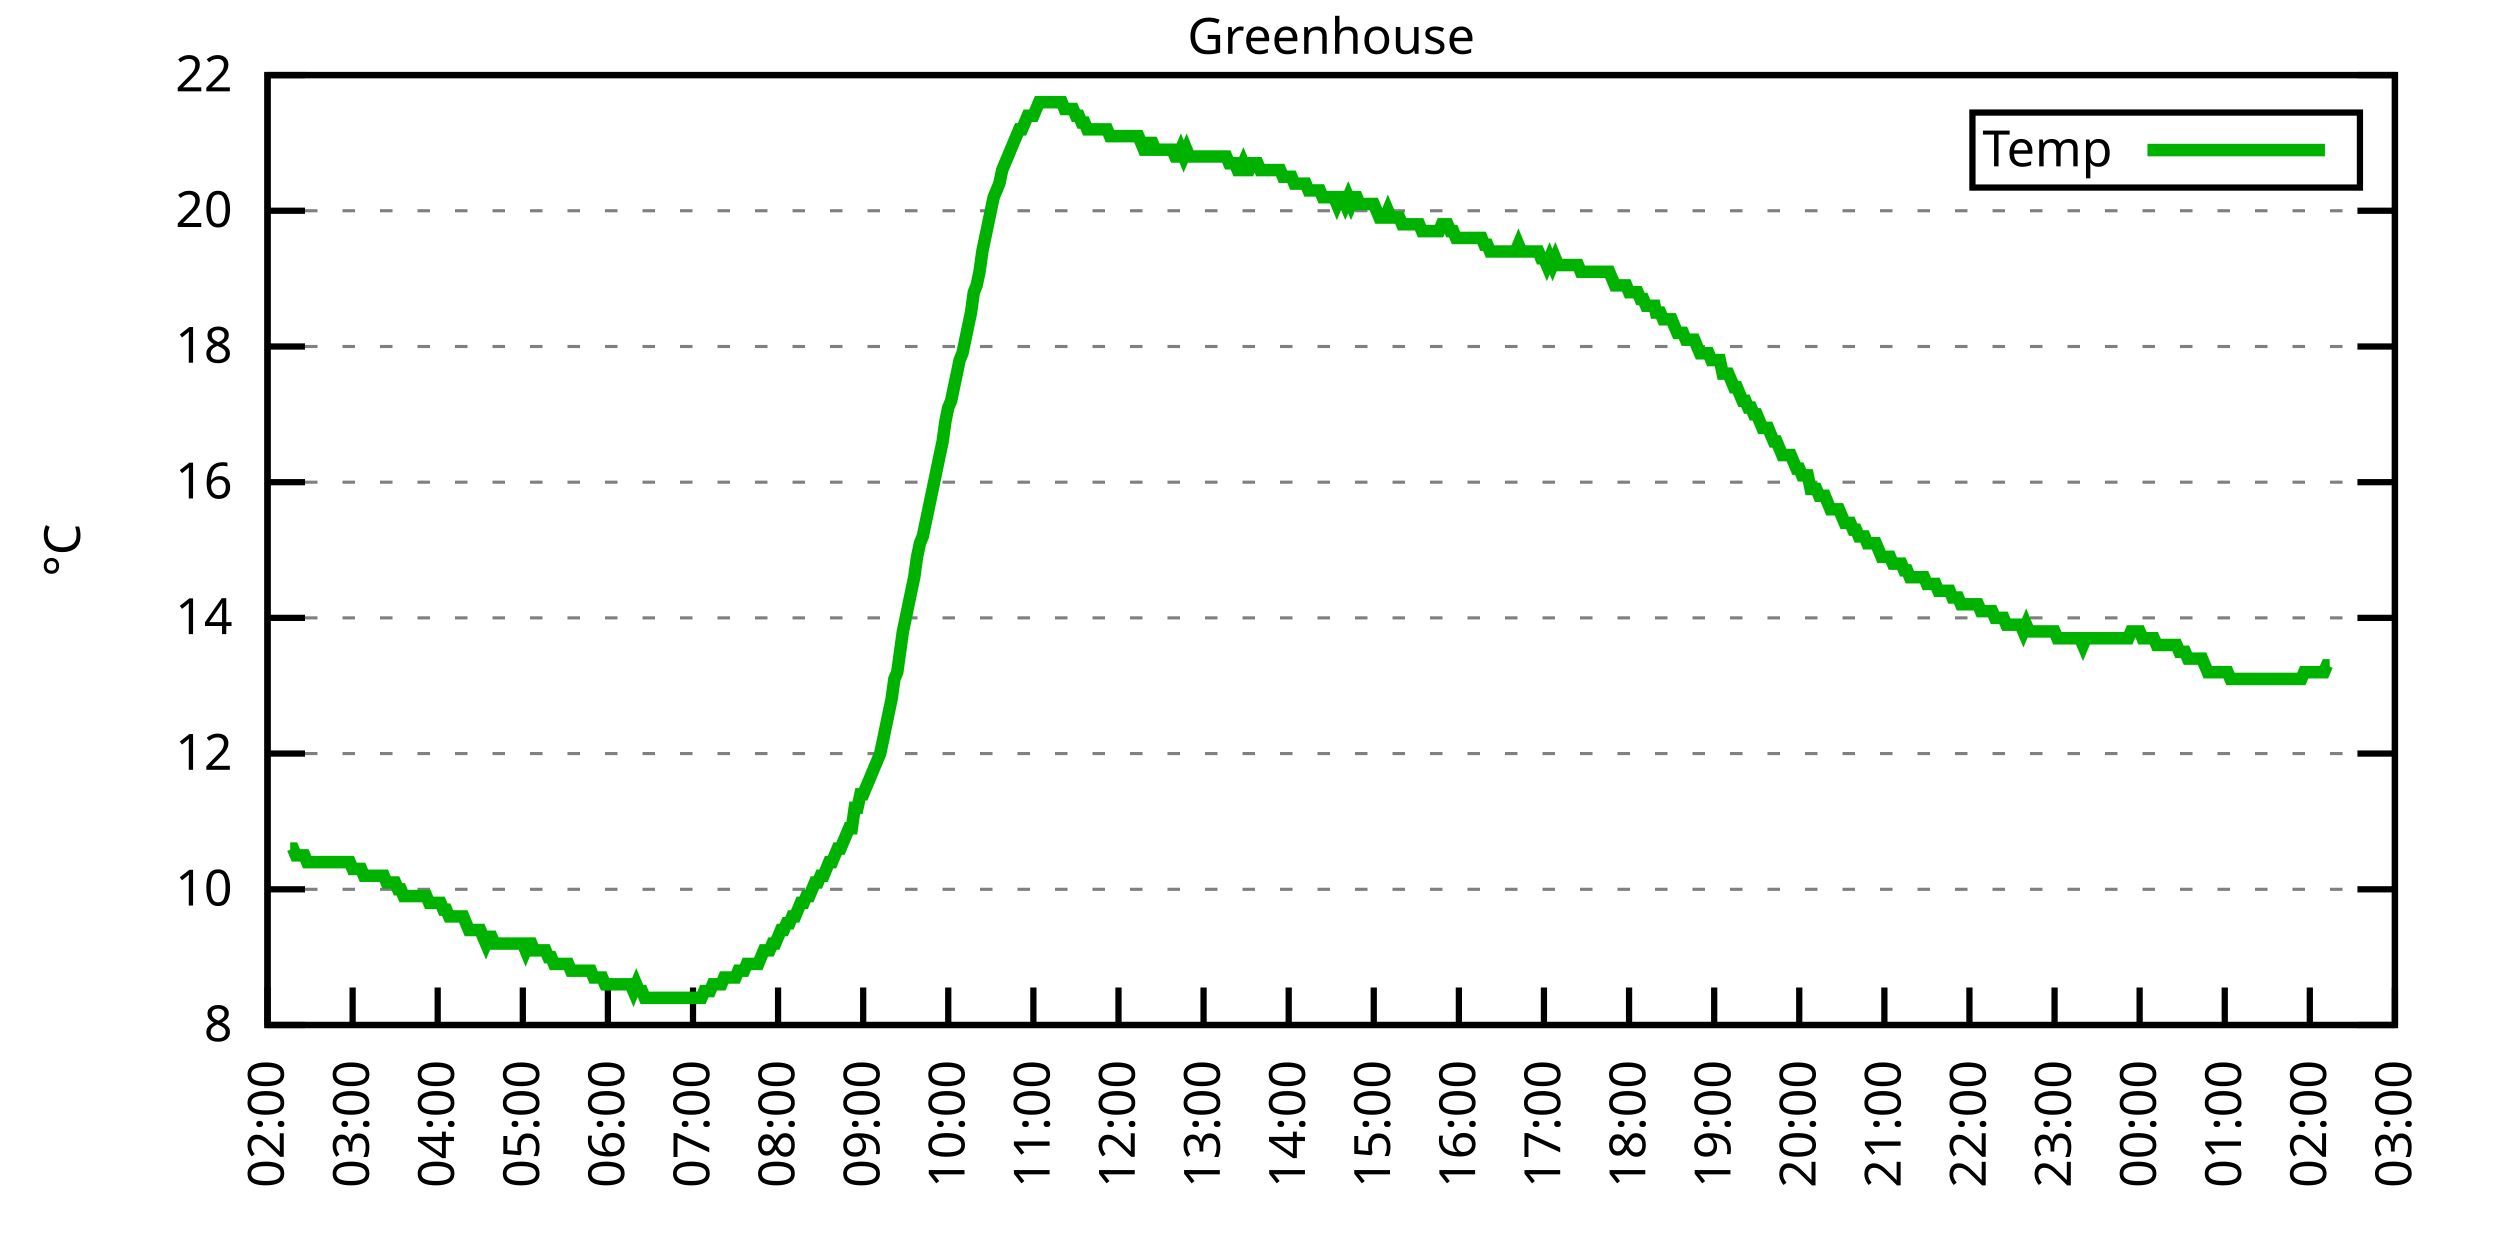
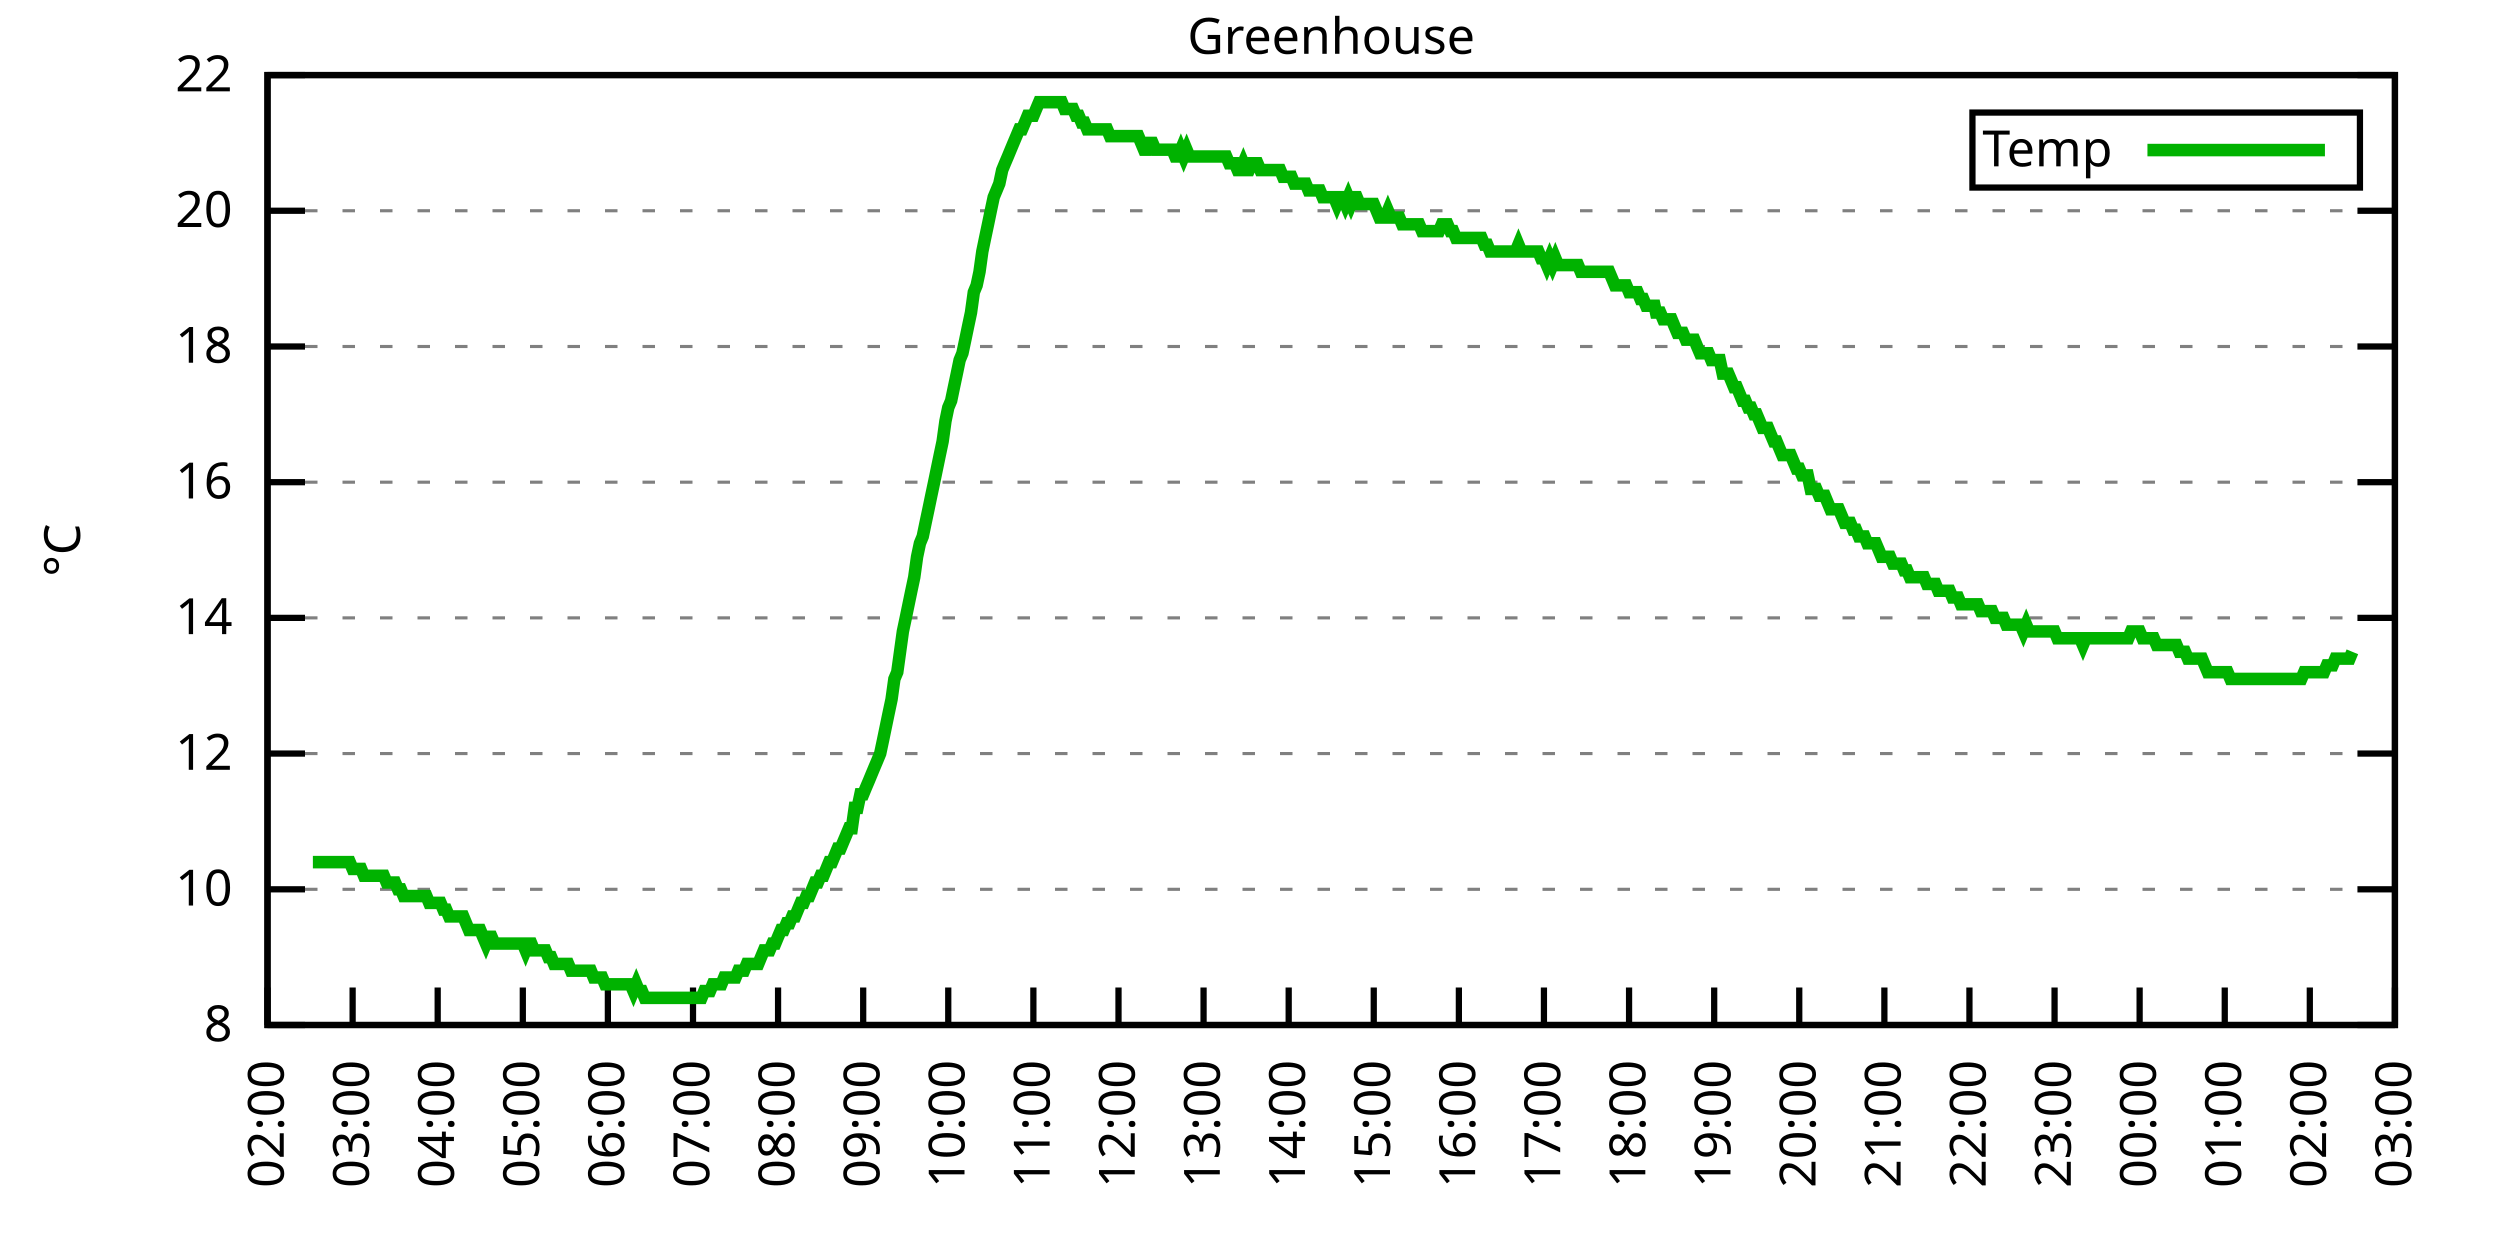
<svg xmlns="http://www.w3.org/2000/svg" xmlns:xlink="http://www.w3.org/1999/xlink" width="400" height="200" viewBox="0 0 400 200">
  <g id="gnuplot_canvas">
    <rect x="0" y="0" width="400" height="200" fill="none" />
    <defs>
      <circle id="gpDot" r="0.5" stroke-width="0.5" stroke="currentColor" />
      <path id="gpPt0" stroke-width="0.333" stroke="currentColor" d="M-1,0 h2 M0,-1 v2" />
      <path id="gpPt1" stroke-width="0.333" stroke="currentColor" d="M-1,-1 L1,1 M1,-1 L-1,1" />
      <path id="gpPt2" stroke-width="0.333" stroke="currentColor" d="M-1,0 L1,0 M0,-1 L0,1 M-1,-1 L1,1 M-1,1 L1,-1" />
      <rect id="gpPt3" stroke-width="0.333" stroke="currentColor" x="-1" y="-1" width="2" height="2" />
      <rect id="gpPt4" stroke-width="0.333" stroke="currentColor" fill="currentColor" x="-1" y="-1" width="2" height="2" />
      <circle id="gpPt5" stroke-width="0.333" stroke="currentColor" cx="0" cy="0" r="1" />
      <use xlink:href="#gpPt5" id="gpPt6" fill="currentColor" stroke="none" />
      <path id="gpPt7" stroke-width="0.333" stroke="currentColor" d="M0,-1.33 L-1.33,0.67 L1.33,0.67 z" />
      <use xlink:href="#gpPt7" id="gpPt8" fill="currentColor" stroke="none" />
      <use xlink:href="#gpPt7" id="gpPt9" stroke="currentColor" transform="rotate(180)" />
      <use xlink:href="#gpPt9" id="gpPt10" fill="currentColor" stroke="none" />
      <use xlink:href="#gpPt3" id="gpPt11" stroke="currentColor" transform="rotate(45)" />
      <use xlink:href="#gpPt11" id="gpPt12" fill="currentColor" stroke="none" />
      <path id="gpPt13" stroke-width="0.333" stroke="currentColor" d="M0,1.330 L1.265,0.411 L0.782,-1.067 L-0.782,-1.076 L-1.265,0.411 z" />
      <use xlink:href="#gpPt13" id="gpPt14" fill="currentColor" stroke="none" />
      <filter id="textbox" filterUnits="objectBoundingBox" x="0" y="0" height="1" width="1">
        <feFlood flood-color="white" flood-opacity="1" result="bgnd" />
        <feComposite in="SourceGraphic" in2="bgnd" operator="atop" />
      </filter>
      <filter id="greybox" filterUnits="objectBoundingBox" x="0" y="0" height="1" width="1">
        <feFlood flood-color="lightgrey" flood-opacity="1" result="grey" />
        <feComposite in="SourceGraphic" in2="grey" operator="atop" />
      </filter>
    </defs>
    <g fill="none" color="white" stroke="currentColor" stroke-width="1.00" stroke-linecap="butt" stroke-linejoin="miter">
</g>
    <g fill="none" color="black" stroke="currentColor" stroke-width="1.00" stroke-linecap="butt" stroke-linejoin="miter">
      <g stroke="none" shape-rendering="crispEdges">
        <polygon fill="rgb(255, 255, 255)" points="42.80,164.00 383.18,164.00 383.18,12.02 42.80,12.02 " />
      </g>
    </g>
    <g fill="none" color="black" stroke="currentColor" stroke-width="1.00" stroke-linecap="butt" stroke-linejoin="miter">
</g>
    <g fill="none" color="black" stroke="black" stroke-width="0.50" stroke-linecap="butt" stroke-linejoin="miter">
</g>
    <g fill="none" color="gray" stroke="currentColor" stroke-width="0.50" stroke-linecap="butt" stroke-linejoin="miter">
      <path stroke="gray" stroke-dasharray="2,4" class="gridline" d="M42.80,164.00 L383.19,164.00  " />
    </g>
    <g fill="none" color="gray" stroke="gray" stroke-width="1.00" stroke-linecap="butt" stroke-linejoin="miter">
</g>
    <g fill="none" color="black" stroke="currentColor" stroke-width="1.00" stroke-linecap="butt" stroke-linejoin="miter">
      <path stroke="black" d="M42.80,164.00 L48.80,164.00 M383.19,164.00 L377.19,164.00  " />
      <g transform="translate(37.20,166.60)" stroke="none" fill="black" font-family="Sans" font-size="8.00" text-anchor="end">
        <text>
          <tspan font-family="Sans"> 8</tspan>
        </text>
      </g>
    </g>
    <g fill="none" color="black" stroke="currentColor" stroke-width="1.00" stroke-linecap="butt" stroke-linejoin="miter">
</g>
    <g fill="none" color="black" stroke="black" stroke-width="0.50" stroke-linecap="butt" stroke-linejoin="miter">
</g>
    <g fill="none" color="gray" stroke="currentColor" stroke-width="0.50" stroke-linecap="butt" stroke-linejoin="miter">
      <path stroke="gray" stroke-dasharray="2,4" class="gridline" d="M42.80,142.29 L383.19,142.29  " />
    </g>
    <g fill="none" color="gray" stroke="gray" stroke-width="1.00" stroke-linecap="butt" stroke-linejoin="miter">
</g>
    <g fill="none" color="black" stroke="currentColor" stroke-width="1.00" stroke-linecap="butt" stroke-linejoin="miter">
      <path stroke="black" d="M42.80,142.29 L48.80,142.29 M383.19,142.29 L377.19,142.29  " />
      <g transform="translate(37.20,144.89)" stroke="none" fill="black" font-family="Sans" font-size="8.00" text-anchor="end">
        <text>
          <tspan font-family="Sans"> 10</tspan>
        </text>
      </g>
    </g>
    <g fill="none" color="black" stroke="currentColor" stroke-width="1.00" stroke-linecap="butt" stroke-linejoin="miter">
</g>
    <g fill="none" color="black" stroke="black" stroke-width="0.50" stroke-linecap="butt" stroke-linejoin="miter">
</g>
    <g fill="none" color="gray" stroke="currentColor" stroke-width="0.50" stroke-linecap="butt" stroke-linejoin="miter">
      <path stroke="gray" stroke-dasharray="2,4" class="gridline" d="M42.80,120.57 L383.19,120.57  " />
    </g>
    <g fill="none" color="gray" stroke="gray" stroke-width="1.00" stroke-linecap="butt" stroke-linejoin="miter">
</g>
    <g fill="none" color="black" stroke="currentColor" stroke-width="1.00" stroke-linecap="butt" stroke-linejoin="miter">
      <path stroke="black" d="M42.80,120.57 L48.80,120.57 M383.19,120.57 L377.19,120.57  " />
      <g transform="translate(37.20,123.17)" stroke="none" fill="black" font-family="Sans" font-size="8.00" text-anchor="end">
        <text>
          <tspan font-family="Sans"> 12</tspan>
        </text>
      </g>
    </g>
    <g fill="none" color="black" stroke="currentColor" stroke-width="1.00" stroke-linecap="butt" stroke-linejoin="miter">
</g>
    <g fill="none" color="black" stroke="black" stroke-width="0.50" stroke-linecap="butt" stroke-linejoin="miter">
</g>
    <g fill="none" color="gray" stroke="currentColor" stroke-width="0.50" stroke-linecap="butt" stroke-linejoin="miter">
      <path stroke="gray" stroke-dasharray="2,4" class="gridline" d="M42.80,98.86 L383.19,98.86  " />
    </g>
    <g fill="none" color="gray" stroke="gray" stroke-width="1.00" stroke-linecap="butt" stroke-linejoin="miter">
</g>
    <g fill="none" color="black" stroke="currentColor" stroke-width="1.00" stroke-linecap="butt" stroke-linejoin="miter">
      <path stroke="black" d="M42.80,98.86 L48.80,98.86 M383.19,98.86 L377.19,98.86  " />
      <g transform="translate(37.20,101.46)" stroke="none" fill="black" font-family="Sans" font-size="8.00" text-anchor="end">
        <text>
          <tspan font-family="Sans"> 14</tspan>
        </text>
      </g>
    </g>
    <g fill="none" color="black" stroke="currentColor" stroke-width="1.00" stroke-linecap="butt" stroke-linejoin="miter">
</g>
    <g fill="none" color="black" stroke="black" stroke-width="0.50" stroke-linecap="butt" stroke-linejoin="miter">
</g>
    <g fill="none" color="gray" stroke="currentColor" stroke-width="0.50" stroke-linecap="butt" stroke-linejoin="miter">
      <path stroke="gray" stroke-dasharray="2,4" class="gridline" d="M42.80,77.15 L383.19,77.15  " />
    </g>
    <g fill="none" color="gray" stroke="gray" stroke-width="1.00" stroke-linecap="butt" stroke-linejoin="miter">
</g>
    <g fill="none" color="black" stroke="currentColor" stroke-width="1.00" stroke-linecap="butt" stroke-linejoin="miter">
      <path stroke="black" d="M42.80,77.15 L48.80,77.15 M383.19,77.15 L377.19,77.15  " />
      <g transform="translate(37.20,79.75)" stroke="none" fill="black" font-family="Sans" font-size="8.00" text-anchor="end">
        <text>
          <tspan font-family="Sans"> 16</tspan>
        </text>
      </g>
    </g>
    <g fill="none" color="black" stroke="currentColor" stroke-width="1.00" stroke-linecap="butt" stroke-linejoin="miter">
</g>
    <g fill="none" color="black" stroke="black" stroke-width="0.50" stroke-linecap="butt" stroke-linejoin="miter">
</g>
    <g fill="none" color="gray" stroke="currentColor" stroke-width="0.50" stroke-linecap="butt" stroke-linejoin="miter">
      <path stroke="gray" stroke-dasharray="2,4" class="gridline" d="M42.80,55.44 L383.19,55.44  " />
    </g>
    <g fill="none" color="gray" stroke="gray" stroke-width="1.00" stroke-linecap="butt" stroke-linejoin="miter">
</g>
    <g fill="none" color="black" stroke="currentColor" stroke-width="1.00" stroke-linecap="butt" stroke-linejoin="miter">
      <path stroke="black" d="M42.80,55.44 L48.80,55.44 M383.19,55.44 L377.19,55.44  " />
      <g transform="translate(37.20,58.04)" stroke="none" fill="black" font-family="Sans" font-size="8.00" text-anchor="end">
        <text>
          <tspan font-family="Sans"> 18</tspan>
        </text>
      </g>
    </g>
    <g fill="none" color="black" stroke="currentColor" stroke-width="1.00" stroke-linecap="butt" stroke-linejoin="miter">
</g>
    <g fill="none" color="black" stroke="black" stroke-width="0.50" stroke-linecap="butt" stroke-linejoin="miter">
</g>
    <g fill="none" color="gray" stroke="currentColor" stroke-width="0.50" stroke-linecap="butt" stroke-linejoin="miter">
      <path stroke="gray" stroke-dasharray="2,4" class="gridline" d="M42.80,33.72 L383.19,33.72  " />
    </g>
    <g fill="none" color="gray" stroke="gray" stroke-width="1.00" stroke-linecap="butt" stroke-linejoin="miter">
</g>
    <g fill="none" color="black" stroke="currentColor" stroke-width="1.00" stroke-linecap="butt" stroke-linejoin="miter">
      <path stroke="black" d="M42.80,33.72 L48.80,33.72 M383.19,33.72 L377.19,33.72  " />
      <g transform="translate(37.20,36.32)" stroke="none" fill="black" font-family="Sans" font-size="8.00" text-anchor="end">
        <text>
          <tspan font-family="Sans"> 20</tspan>
        </text>
      </g>
    </g>
    <g fill="none" color="black" stroke="currentColor" stroke-width="1.00" stroke-linecap="butt" stroke-linejoin="miter">
</g>
    <g fill="none" color="black" stroke="black" stroke-width="0.50" stroke-linecap="butt" stroke-linejoin="miter">
</g>
    <g fill="none" color="gray" stroke="currentColor" stroke-width="0.50" stroke-linecap="butt" stroke-linejoin="miter">
      <path stroke="gray" stroke-dasharray="2,4" class="gridline" d="M42.80,12.01 L383.19,12.01  " />
    </g>
    <g fill="none" color="gray" stroke="gray" stroke-width="1.00" stroke-linecap="butt" stroke-linejoin="miter">
</g>
    <g fill="none" color="black" stroke="currentColor" stroke-width="1.00" stroke-linecap="butt" stroke-linejoin="miter">
      <path stroke="black" d="M42.80,12.01 L48.80,12.01 M383.19,12.01 L377.19,12.01  " />
      <g transform="translate(37.20,14.61)" stroke="none" fill="black" font-family="Sans" font-size="8.00" text-anchor="end">
        <text>
          <tspan font-family="Sans"> 22</tspan>
        </text>
      </g>
    </g>
    <g fill="none" color="black" stroke="currentColor" stroke-width="1.00" stroke-linecap="butt" stroke-linejoin="miter">
      <path stroke="black" d="M42.80,164.00 L42.80,158.00  " />
      <g transform="translate(45.40,169.60) rotate(270.00)" stroke="none" fill="black" font-family="Sans" font-size="8.00" text-anchor="end">
        <text>
          <tspan font-family="Sans">02:00</tspan>
        </text>
      </g>
    </g>
    <g fill="none" color="black" stroke="currentColor" stroke-width="1.00" stroke-linecap="butt" stroke-linejoin="miter">
      <path stroke="black" d="M56.42,164.00 L56.42,158.00  " />
      <g transform="translate(59.02,169.60) rotate(270.00)" stroke="none" fill="black" font-family="Sans" font-size="8.00" text-anchor="end">
        <text>
          <tspan font-family="Sans">03:00</tspan>
        </text>
      </g>
    </g>
    <g fill="none" color="black" stroke="currentColor" stroke-width="1.00" stroke-linecap="butt" stroke-linejoin="miter">
      <path stroke="black" d="M70.03,164.00 L70.03,158.00  " />
      <g transform="translate(72.63,169.60) rotate(270.00)" stroke="none" fill="black" font-family="Sans" font-size="8.00" text-anchor="end">
        <text>
          <tspan font-family="Sans">04:00</tspan>
        </text>
      </g>
    </g>
    <g fill="none" color="black" stroke="currentColor" stroke-width="1.00" stroke-linecap="butt" stroke-linejoin="miter">
      <path stroke="black" d="M83.65,164.00 L83.65,158.00  " />
      <g transform="translate(86.25,169.60) rotate(270.00)" stroke="none" fill="black" font-family="Sans" font-size="8.00" text-anchor="end">
        <text>
          <tspan font-family="Sans">05:00</tspan>
        </text>
      </g>
    </g>
    <g fill="none" color="black" stroke="currentColor" stroke-width="1.00" stroke-linecap="butt" stroke-linejoin="miter">
      <path stroke="black" d="M97.26,164.00 L97.26,158.00  " />
      <g transform="translate(99.86,169.60) rotate(270.00)" stroke="none" fill="black" font-family="Sans" font-size="8.00" text-anchor="end">
        <text>
          <tspan font-family="Sans">06:00</tspan>
        </text>
      </g>
    </g>
    <g fill="none" color="black" stroke="currentColor" stroke-width="1.00" stroke-linecap="butt" stroke-linejoin="miter">
      <path stroke="black" d="M110.88,164.00 L110.88,158.00  " />
      <g transform="translate(113.48,169.60) rotate(270.00)" stroke="none" fill="black" font-family="Sans" font-size="8.00" text-anchor="end">
        <text>
          <tspan font-family="Sans">07:00</tspan>
        </text>
      </g>
    </g>
    <g fill="none" color="black" stroke="currentColor" stroke-width="1.00" stroke-linecap="butt" stroke-linejoin="miter">
      <path stroke="black" d="M124.49,164.00 L124.49,158.00  " />
      <g transform="translate(127.09,169.60) rotate(270.00)" stroke="none" fill="black" font-family="Sans" font-size="8.00" text-anchor="end">
        <text>
          <tspan font-family="Sans">08:00</tspan>
        </text>
      </g>
    </g>
    <g fill="none" color="black" stroke="currentColor" stroke-width="1.00" stroke-linecap="butt" stroke-linejoin="miter">
      <path stroke="black" d="M138.11,164.00 L138.11,158.00  " />
      <g transform="translate(140.71,169.60) rotate(270.00)" stroke="none" fill="black" font-family="Sans" font-size="8.00" text-anchor="end">
        <text>
          <tspan font-family="Sans">09:00</tspan>
        </text>
      </g>
    </g>
    <g fill="none" color="black" stroke="currentColor" stroke-width="1.00" stroke-linecap="butt" stroke-linejoin="miter">
      <path stroke="black" d="M151.72,164.00 L151.72,158.00  " />
      <g transform="translate(154.32,169.60) rotate(270.00)" stroke="none" fill="black" font-family="Sans" font-size="8.00" text-anchor="end">
        <text>
          <tspan font-family="Sans">10:00</tspan>
        </text>
      </g>
    </g>
    <g fill="none" color="black" stroke="currentColor" stroke-width="1.00" stroke-linecap="butt" stroke-linejoin="miter">
      <path stroke="black" d="M165.34,164.00 L165.34,158.00  " />
      <g transform="translate(167.94,169.60) rotate(270.00)" stroke="none" fill="black" font-family="Sans" font-size="8.00" text-anchor="end">
        <text>
          <tspan font-family="Sans">11:00</tspan>
        </text>
      </g>
    </g>
    <g fill="none" color="black" stroke="currentColor" stroke-width="1.00" stroke-linecap="butt" stroke-linejoin="miter">
      <path stroke="black" d="M178.96,164.00 L178.96,158.00  " />
      <g transform="translate(181.56,169.60) rotate(270.00)" stroke="none" fill="black" font-family="Sans" font-size="8.00" text-anchor="end">
        <text>
          <tspan font-family="Sans">12:00</tspan>
        </text>
      </g>
    </g>
    <g fill="none" color="black" stroke="currentColor" stroke-width="1.00" stroke-linecap="butt" stroke-linejoin="miter">
      <path stroke="black" d="M192.57,164.00 L192.57,158.00  " />
      <g transform="translate(195.17,169.60) rotate(270.00)" stroke="none" fill="black" font-family="Sans" font-size="8.00" text-anchor="end">
        <text>
          <tspan font-family="Sans">13:00</tspan>
        </text>
      </g>
    </g>
    <g fill="none" color="black" stroke="currentColor" stroke-width="1.00" stroke-linecap="butt" stroke-linejoin="miter">
      <path stroke="black" d="M206.19,164.00 L206.19,158.00  " />
      <g transform="translate(208.79,169.60) rotate(270.00)" stroke="none" fill="black" font-family="Sans" font-size="8.00" text-anchor="end">
        <text>
          <tspan font-family="Sans">14:00</tspan>
        </text>
      </g>
    </g>
    <g fill="none" color="black" stroke="currentColor" stroke-width="1.00" stroke-linecap="butt" stroke-linejoin="miter">
      <path stroke="black" d="M219.80,164.00 L219.80,158.00  " />
      <g transform="translate(222.40,169.60) rotate(270.00)" stroke="none" fill="black" font-family="Sans" font-size="8.00" text-anchor="end">
        <text>
          <tspan font-family="Sans">15:00</tspan>
        </text>
      </g>
    </g>
    <g fill="none" color="black" stroke="currentColor" stroke-width="1.00" stroke-linecap="butt" stroke-linejoin="miter">
      <path stroke="black" d="M233.42,164.00 L233.42,158.00  " />
      <g transform="translate(236.02,169.60) rotate(270.00)" stroke="none" fill="black" font-family="Sans" font-size="8.00" text-anchor="end">
        <text>
          <tspan font-family="Sans">16:00</tspan>
        </text>
      </g>
    </g>
    <g fill="none" color="black" stroke="currentColor" stroke-width="1.00" stroke-linecap="butt" stroke-linejoin="miter">
      <path stroke="black" d="M247.03,164.00 L247.03,158.00  " />
      <g transform="translate(249.63,169.60) rotate(270.00)" stroke="none" fill="black" font-family="Sans" font-size="8.00" text-anchor="end">
        <text>
          <tspan font-family="Sans">17:00</tspan>
        </text>
      </g>
    </g>
    <g fill="none" color="black" stroke="currentColor" stroke-width="1.00" stroke-linecap="butt" stroke-linejoin="miter">
      <path stroke="black" d="M260.65,164.00 L260.65,158.00  " />
      <g transform="translate(263.25,169.60) rotate(270.00)" stroke="none" fill="black" font-family="Sans" font-size="8.00" text-anchor="end">
        <text>
          <tspan font-family="Sans">18:00</tspan>
        </text>
      </g>
    </g>
    <g fill="none" color="black" stroke="currentColor" stroke-width="1.00" stroke-linecap="butt" stroke-linejoin="miter">
      <path stroke="black" d="M274.27,164.00 L274.27,158.00  " />
      <g transform="translate(276.87,169.60) rotate(270.00)" stroke="none" fill="black" font-family="Sans" font-size="8.00" text-anchor="end">
        <text>
          <tspan font-family="Sans">19:00</tspan>
        </text>
      </g>
    </g>
    <g fill="none" color="black" stroke="currentColor" stroke-width="1.00" stroke-linecap="butt" stroke-linejoin="miter">
      <path stroke="black" d="M287.88,164.00 L287.88,158.00  " />
      <g transform="translate(290.48,169.60) rotate(270.00)" stroke="none" fill="black" font-family="Sans" font-size="8.00" text-anchor="end">
        <text>
          <tspan font-family="Sans">20:00</tspan>
        </text>
      </g>
    </g>
    <g fill="none" color="black" stroke="currentColor" stroke-width="1.00" stroke-linecap="butt" stroke-linejoin="miter">
      <path stroke="black" d="M301.50,164.00 L301.50,158.00  " />
      <g transform="translate(304.10,169.60) rotate(270.00)" stroke="none" fill="black" font-family="Sans" font-size="8.00" text-anchor="end">
        <text>
          <tspan font-family="Sans">21:00</tspan>
        </text>
      </g>
    </g>
    <g fill="none" color="black" stroke="currentColor" stroke-width="1.00" stroke-linecap="butt" stroke-linejoin="miter">
      <path stroke="black" d="M315.11,164.00 L315.11,158.00  " />
      <g transform="translate(317.71,169.60) rotate(270.00)" stroke="none" fill="black" font-family="Sans" font-size="8.00" text-anchor="end">
        <text>
          <tspan font-family="Sans">22:00</tspan>
        </text>
      </g>
    </g>
    <g fill="none" color="black" stroke="currentColor" stroke-width="1.00" stroke-linecap="butt" stroke-linejoin="miter">
      <path stroke="black" d="M328.73,164.00 L328.73,158.00  " />
      <g transform="translate(331.33,169.60) rotate(270.00)" stroke="none" fill="black" font-family="Sans" font-size="8.00" text-anchor="end">
        <text>
          <tspan font-family="Sans">23:00</tspan>
        </text>
      </g>
    </g>
    <g fill="none" color="black" stroke="currentColor" stroke-width="1.00" stroke-linecap="butt" stroke-linejoin="miter">
      <path stroke="black" d="M342.34,164.00 L342.34,158.00  " />
      <g transform="translate(344.94,169.60) rotate(270.00)" stroke="none" fill="black" font-family="Sans" font-size="8.00" text-anchor="end">
        <text>
          <tspan font-family="Sans">00:00</tspan>
        </text>
      </g>
    </g>
    <g fill="none" color="black" stroke="currentColor" stroke-width="1.00" stroke-linecap="butt" stroke-linejoin="miter">
      <path stroke="black" d="M355.96,164.00 L355.96,158.00  " />
      <g transform="translate(358.56,169.60) rotate(270.00)" stroke="none" fill="black" font-family="Sans" font-size="8.00" text-anchor="end">
        <text>
          <tspan font-family="Sans">01:00</tspan>
        </text>
      </g>
    </g>
    <g fill="none" color="black" stroke="currentColor" stroke-width="1.00" stroke-linecap="butt" stroke-linejoin="miter">
      <path stroke="black" d="M369.57,164.00 L369.57,158.00  " />
      <g transform="translate(372.17,169.60) rotate(270.00)" stroke="none" fill="black" font-family="Sans" font-size="8.00" text-anchor="end">
        <text>
          <tspan font-family="Sans">02:00</tspan>
        </text>
      </g>
    </g>
    <g fill="none" color="black" stroke="currentColor" stroke-width="1.00" stroke-linecap="butt" stroke-linejoin="miter">
      <path stroke="black" d="M383.19,164.00 L383.19,158.00  " />
      <g transform="translate(385.79,169.60) rotate(270.00)" stroke="none" fill="black" font-family="Sans" font-size="8.00" text-anchor="end">
        <text>
          <tspan font-family="Sans">03:00</tspan>
        </text>
      </g>
    </g>
    <g fill="none" color="black" stroke="currentColor" stroke-width="1.00" stroke-linecap="butt" stroke-linejoin="miter">
</g>
    <g fill="none" color="black" stroke="currentColor" stroke-width="1.00" stroke-linecap="butt" stroke-linejoin="miter">
      <path stroke="black" d="M42.80,12.01 L42.80,164.00 L383.19,164.00 L383.19,12.01 L42.80,12.01 Z  " />
    </g>
    <g fill="none" color="black" stroke="currentColor" stroke-width="1.00" stroke-linecap="butt" stroke-linejoin="miter">
</g>
    <g fill="none" color="black" stroke="currentColor" stroke-width="1.00" stroke-linecap="butt" stroke-linejoin="miter">
      <path stroke="black" d="M315.59,30.01 L315.59,18.01 L377.59,18.01 L377.59,30.01 L315.59,30.01 Z  " />
    </g>
    <g id="Greenhouse_plot_1">
      <g fill="none" color="white" stroke="black" stroke-width="2.00" stroke-linecap="butt" stroke-linejoin="miter">
</g>
      <g fill="none" color="black" stroke="currentColor" stroke-width="2.00" stroke-linecap="butt" stroke-linejoin="miter">
        <g transform="translate(337.99,26.61)" stroke="none" fill="black" font-family="Sans" font-size="8.00" text-anchor="end">
          <text>
            <tspan font-family="Sans">Temp</tspan>
          </text>
        </g>
      </g>
      <g fill="none" color="black" stroke="currentColor" stroke-width="2.00" stroke-linecap="butt" stroke-linejoin="miter">
-         <path stroke="rgb(  0, 178,   0)" d="M343.59,24.01 L371.99,24.01 M46.43,135.77 L46.88,135.77 L47.34,136.86 L47.79,136.86 L48.25,136.86 L48.70,136.86   L49.15,137.94 L49.61,137.94 L50.06,137.94 L50.52,137.94 L50.97,137.94 L51.42,137.94 L51.88,137.94 L52.33,137.94   L52.78,137.94 L53.24,137.94 L53.69,137.94 L54.15,137.94 L54.60,137.94 L55.05,137.94 L55.51,137.94 L55.96,137.94   L56.42,139.03 L56.87,139.03 L57.32,139.03 L57.78,139.03 L58.23,140.12 L58.68,140.12 L59.14,140.12 L59.59,140.12   L60.05,140.12 L60.50,140.12 L60.95,140.12 L61.41,140.12 L61.86,141.20 L62.32,141.20 L62.77,141.20 L63.22,141.20   L63.68,142.29 L64.13,142.29 L64.58,143.37 L65.04,143.37 L65.49,143.37 L65.95,143.37 L66.40,143.37 L66.85,143.37   L67.31,143.37 L67.76,143.37 L68.22,143.37 L68.67,144.46 L69.12,144.46 L69.58,144.46 L70.03,144.46 L70.49,144.46   L70.94,145.54 L71.39,145.54 L71.85,146.63 L72.30,146.63 L72.75,146.63 L73.21,146.63 L73.66,146.63 L74.12,146.63   L74.57,147.72 L75.02,148.80 L75.48,148.80 L75.93,148.80 L76.39,148.80 L76.84,148.80 L77.29,149.89 L77.75,150.97   L78.20,149.89 L78.65,149.89 L79.11,150.97 L79.56,150.97 L80.02,150.97 L80.47,150.97 L80.92,150.97 L81.38,150.97   L81.83,150.97 L82.29,150.97 L82.74,150.97 L83.19,150.97 L83.65,150.97 L84.10,152.06 L84.55,150.97 L85.01,150.97   L85.46,152.06 L85.92,152.06 L86.37,152.06 L86.82,152.06 L87.28,152.06 L87.73,153.14 L88.19,153.14 L88.64,154.23   L89.09,154.23 L89.55,154.23 L90.00,154.23 L90.45,154.23 L90.91,154.23 L91.36,155.31 L91.82,155.31 L92.27,155.31   L92.72,155.31 L93.18,155.31 L93.63,155.31 L94.09,155.31 L94.54,155.31 L94.99,156.40 L95.45,156.40 L95.90,156.40   L96.35,156.40 L96.81,157.49 L97.26,157.49 L97.72,157.49 L98.17,157.49 L98.62,157.49 L99.08,157.49 L99.53,157.49   L99.99,157.49 L100.44,157.49 L100.89,157.49 L101.35,158.57 L101.80,157.49 L102.25,158.57 L102.71,158.57 L103.16,159.66   L103.62,159.66 L104.07,159.66 L104.52,159.66 L104.98,159.66 L105.43,159.66 L105.89,159.66 L106.34,159.66 L106.79,159.66   L107.25,159.66 L107.70,159.66 L108.15,159.66 L108.61,159.66 L109.06,159.66 L109.52,159.66 L109.97,159.66 L110.42,159.66   L110.88,159.66 L111.33,159.66 L111.79,159.66 L112.24,159.66 L112.69,158.57 L113.15,158.57 L113.60,158.57 L114.05,157.49   L114.51,157.49 L114.96,157.49 L115.42,157.49 L115.87,156.40 L116.32,156.40 L116.78,156.40 L117.23,156.40 L117.69,156.40   L118.14,155.31 L118.59,155.31 L119.05,155.31 L119.50,154.23 L119.96,154.23 L120.41,154.23 L120.86,154.23 L121.32,154.23   L121.77,153.14 L122.22,152.06 L122.68,152.06 L123.13,152.06 L123.59,150.97 L124.04,150.97 L124.49,149.89 L124.95,148.80   L125.40,148.80 L125.86,147.72 L126.31,147.72 L126.76,146.63 L127.22,146.63 L127.67,145.54 L128.12,144.46 L128.58,144.46   L129.03,143.37 L129.49,143.37 L129.94,142.29 L130.39,141.20 L130.85,141.20 L131.30,140.12 L131.76,140.12 L132.21,139.03   L132.66,137.94 L133.12,137.94 L133.57,136.86 L134.02,135.77 L134.48,135.77 L134.93,134.69 L135.39,133.60 L135.84,132.52   L136.29,132.52 L136.75,129.26 L137.20,129.26 L137.66,127.09 L138.11,127.09 L138.56,126.00 L139.02,124.92 L139.47,123.83   L139.92,122.75 L140.38,121.66 L140.83,120.57 L141.29,118.40 L141.74,116.23 L142.19,114.06 L142.65,111.89 L143.10,108.63   L143.56,107.55 L144.01,104.29 L144.46,101.03 L144.92,98.86 L145.37,96.69 L145.82,94.52 L146.28,92.35 L146.73,89.09   L147.19,86.92 L147.64,85.83 L148.09,83.66 L148.55,81.49 L149.00,79.32 L149.46,77.15 L149.91,74.98 L150.36,72.81   L150.82,70.63 L151.27,67.38 L151.72,65.21 L152.18,64.12 L152.63,61.95 L153.09,59.78 L153.54,57.61 L153.99,56.52   L154.45,54.35 L154.90,52.18 L155.36,50.01 L155.81,46.75 L156.26,45.66 L156.72,43.49 L157.17,40.24 L157.62,38.07   L158.08,35.89 L158.53,33.72 L158.99,31.55 L159.44,30.47 L159.89,29.38 L160.35,27.21 L160.80,26.12 L161.26,25.04   L161.71,23.95 L162.16,22.87 L162.62,21.78 L163.07,20.70 L163.52,20.70 L163.98,19.61 L164.43,18.52 L164.89,18.52   L165.34,18.52 L165.79,17.44 L166.25,16.35 L166.70,16.35 L167.16,16.35 L167.61,16.35 L168.06,16.35 L168.52,16.35   L168.97,16.35 L169.43,16.35 L169.88,16.35 L170.33,17.44 L170.79,17.44 L171.24,17.44 L171.69,17.44 L172.15,18.52   L172.60,18.52 L173.06,19.61 L173.51,19.61 L173.96,20.70 L174.42,20.70 L174.87,20.70 L175.33,20.70 L175.78,20.70   L176.23,20.70 L176.69,20.70 L177.14,20.70 L177.59,21.78 L178.05,21.78 L178.50,21.78 L178.96,21.78 L179.41,21.78   L179.86,21.78 L180.32,21.78 L180.77,21.78 L181.23,21.78 L181.68,21.78 L182.13,21.78 L182.59,22.87 L183.04,23.95   L183.49,23.95 L183.95,22.87 L184.40,22.87 L184.86,23.95 L185.31,23.95 L185.76,23.95 L186.22,23.95 L186.67,23.95   L187.13,23.95 L187.58,23.95 L188.03,25.04 L188.49,25.04 L188.94,23.95 L189.39,25.04 L189.85,23.95 L190.30,25.04   L190.76,25.04 L191.21,25.04 L191.66,25.04 L192.12,25.04 L192.57,25.04 L193.03,25.04 L193.48,25.04 L193.93,25.04   L194.39,25.04 L194.84,25.04 L195.29,25.04 L195.75,25.04 L196.20,25.04 L196.66,26.12 L197.11,26.12 L197.56,26.12   L198.02,27.21 L198.47,27.21 L198.93,26.12 L199.38,27.21 L199.83,27.21 L200.29,26.12 L200.74,26.12 L201.19,26.12   L201.65,27.21 L202.10,27.21 L202.56,27.21 L203.01,27.21 L203.46,27.21 L203.92,27.21 L204.37,27.21 L204.83,27.21   L205.28,28.29 L205.73,28.29 L206.19,28.29 L206.64,28.29 L207.09,29.38 L207.55,29.38 L208.00,29.38 L208.46,29.38   L208.91,29.38 L209.36,30.47 L209.82,30.47 L210.27,30.47 L210.73,30.47 L211.18,30.47 L211.63,31.55 L212.09,31.55   L212.54,31.55 L213.00,31.55 L213.45,31.55 L213.90,32.64 L214.36,31.55 L214.81,31.55 L215.26,32.64 L215.72,31.55   L216.17,32.64 L216.63,31.55 L217.08,31.55 L217.53,32.64 L217.99,32.64 L218.44,32.64 L218.90,32.64 L219.35,32.64   L219.80,32.64 L220.26,33.72 L220.71,34.81 L221.16,34.81 L221.62,34.81 L222.07,33.72 L222.53,34.81 L222.98,34.81   L223.43,34.81 L223.89,34.81 L224.34,35.89 L224.80,35.89 L225.25,35.89 L225.70,35.89 L226.16,35.89 L226.61,35.89   L227.06,35.89 L227.52,36.98 L227.97,36.98 L228.43,36.98 L228.88,36.98 L229.33,36.98 L229.79,36.98 L230.24,36.98   L230.70,35.89 L231.15,35.89 L231.60,35.89 L232.06,36.98 L232.51,36.98 L232.96,38.07 L233.42,38.07 L233.87,38.07   L234.33,38.07 L234.78,38.07 L235.23,38.07 L235.69,38.07 L236.14,38.07 L236.60,38.07 L237.05,38.07 L237.50,39.15   L237.96,39.15 L238.41,40.24 L238.86,40.24 L239.32,40.24 L239.77,40.24 L240.23,40.24 L240.68,40.24 L241.13,40.24   L241.59,40.24 L242.04,40.24 L242.50,40.24 L242.95,39.15 L243.40,40.24 L243.86,40.24 L244.31,40.24 L244.76,40.24   L245.22,40.24 L245.67,40.24 L246.13,40.24 L246.58,41.32 L247.03,41.32 L247.49,42.41 L247.94,41.32 L248.40,42.41   L248.85,41.32 L249.30,42.41 L249.76,42.41 L250.21,42.41 L250.66,42.41 L251.12,42.41 L251.57,42.41 L252.03,42.41   L252.48,42.41 L252.93,43.49 L253.39,43.49 L253.84,43.49 L254.30,43.49 L254.75,43.49 L255.20,43.49 L255.66,43.49   L256.11,43.49 L256.56,43.49 L257.02,43.49 L257.47,43.49 L257.93,44.58 L258.38,45.66 L258.83,45.66 L259.29,45.66   L259.74,45.66 L260.20,45.66 L260.65,46.75 L261.10,46.75 L261.56,46.75 L262.01,46.75 L262.47,47.84 L262.92,47.84   L263.37,48.92 L263.83,48.92 L264.28,48.92 L264.73,48.92 L264.96,50.01 L265.64,50.01 L266.10,51.09 L266.55,51.09   L267.00,51.09 L267.46,51.09 L267.91,52.18 L268.37,53.26 L268.82,53.26 L269.27,53.26 L269.73,54.35 L270.18,54.35   L270.63,54.35 L271.09,54.35 L271.54,55.44 L272.00,56.52 L272.45,56.52 L272.90,56.52 L273.36,56.52 L273.81,57.61   L274.27,57.61 L274.72,57.61 L275.17,57.61 L275.63,59.78 L276.08,59.78 L276.53,59.78 L276.99,60.86 L277.44,61.95   L277.90,61.95 L278.35,63.04 L278.80,64.12 L279.26,64.12 L279.71,65.21 L280.17,65.21 L280.62,66.29 L281.07,66.29   L281.53,67.38 L281.98,68.46 L282.43,68.46 L282.89,68.46 L283.34,69.55 L283.80,70.63 L284.25,70.63 L284.70,71.72   L285.16,72.81 L285.61,72.81 L286.07,72.81 L286.52,72.81 L286.97,73.89 L287.43,74.98 L287.88,74.98 L288.33,76.06   L288.79,76.06 L289.24,76.06 L289.70,78.23 L290.15,78.23 L290.60,78.23 L291.06,79.32 L291.51,79.32 L291.97,79.32   L292.42,80.41 L292.87,81.49 L293.33,81.49 L293.78,81.49 L294.23,81.49 L294.69,82.58 L295.14,83.66 L295.60,83.66   L296.05,83.66 L296.50,84.75 L296.96,84.75 L297.41,85.83 L297.87,85.83 L298.32,85.83 L298.77,86.92 L299.23,86.92   L299.68,86.92 L300.13,86.92 L300.59,88.00 L301.04,89.09 L301.50,89.09 L301.95,89.09 L302.40,89.09 L302.86,90.18   L303.31,90.18 L303.77,90.18 L304.22,90.18 L304.67,91.26 L305.13,91.26 L305.58,92.35 L306.03,92.35 L306.49,92.35   L306.94,92.35 L307.40,92.35 L307.85,92.35 L308.30,93.43 L308.76,93.43 L309.21,93.43 L309.67,93.43 L310.12,94.52   L310.57,94.52 L311.03,94.52 L311.48,94.52 L311.94,94.52 L312.39,95.60 L312.84,95.60 L313.30,95.60 L313.75,96.69   L314.20,96.69 L314.66,96.69 L315.11,96.69 L315.57,96.69 L316.02,96.69 L316.47,96.69 L316.93,97.78 L317.38,97.78   L317.84,97.78 L318.29,97.78 L318.74,97.78 L319.20,98.86 L319.65,98.86 L320.10,98.86 L320.56,98.86 L321.01,99.95   L321.47,99.95 L321.92,99.95 L322.37,99.95 L322.83,99.95 L323.28,99.95 L323.74,101.03 L324.19,99.95 L324.64,101.03   L325.10,101.03 L325.55,101.03 L326.00,101.03 L326.46,101.03 L326.91,101.03 L327.37,101.03 L327.82,101.03 L328.27,101.03   L328.73,101.03 L329.18,102.12 L329.64,102.12 L330.09,102.12 L330.54,102.12 L331.00,102.12 L331.45,102.12 L331.90,102.12   L332.36,102.12 L332.81,102.12 L333.27,103.20 L333.72,102.12 L334.17,102.12 L334.63,102.12 L335.08,102.12 L335.54,102.12   L335.99,102.12 L336.44,102.12 L336.90,102.12 L337.35,102.12 L337.80,102.12 L338.26,102.12 L338.71,102.12 L339.17,102.12   L339.62,102.12 L340.07,102.12 L340.53,102.12 L340.98,101.03 L341.44,101.03 L341.89,101.03 L342.34,101.03 L342.80,102.12   L343.25,102.12 L343.70,102.12 L344.16,102.12 L344.61,102.12 L345.07,103.20 L345.52,103.20 L345.97,103.20 L346.43,103.20   L346.88,103.20 L347.34,103.20 L347.79,103.20 L348.24,103.20 L348.70,104.29 L349.15,104.29 L349.60,104.29 L350.06,105.38   L350.51,105.38 L350.97,105.38 L351.42,105.38 L351.87,105.38 L352.33,105.38 L352.78,106.46 L353.24,107.55 L353.69,107.55   L354.14,107.55 L354.60,107.55 L355.05,107.55 L355.50,107.55 L355.96,107.55 L356.41,107.55 L356.87,108.63 L357.32,108.63   L357.77,108.63 L358.23,108.63 L358.68,108.63 L359.14,108.63 L359.59,108.63 L360.04,108.63 L360.50,108.63 L360.95,108.63   L361.41,108.63 L361.86,108.63 L362.31,108.63 L362.77,108.63 L363.22,108.63 L363.67,108.63 L364.13,108.63 L364.58,108.63   L365.04,108.63 L365.49,108.63 L365.94,108.63 L366.40,108.63 L366.85,108.63 L367.31,108.63 L367.76,108.63 L368.21,108.63   L368.67,107.55 L369.12,107.55 L369.57,107.55 L370.03,107.55 L370.48,107.55 L370.94,107.55 L371.39,107.55 L371.84,107.55   L372.30,106.46 L372.75,106.46  " />
+         <path stroke="rgb(  0, 178,   0)" d="M343.59,24.01 L371.99,24.01 M50.06,137.94 L50.52,137.94 L50.97,137.94 L51.42,137.94 L51.88,137.94 L52.33,137.94   L52.78,137.94 L53.24,137.94 L53.69,137.94 L54.15,137.94 L54.60,137.94 L55.05,137.94 L55.51,137.94 L55.96,137.94   L56.42,139.03 L56.87,139.03 L57.32,139.03 L57.78,139.03 L58.23,140.12 L58.68,140.12 L59.14,140.12 L59.59,140.12   L60.05,140.12 L60.50,140.12 L60.95,140.12 L61.41,140.12 L61.86,141.20 L62.32,141.20 L62.77,141.20 L63.22,141.20   L63.68,142.29 L64.13,142.29 L64.58,143.37 L65.04,143.37 L65.49,143.37 L65.95,143.37 L66.40,143.37 L66.85,143.37   L67.31,143.37 L67.76,143.37 L68.22,143.37 L68.67,144.46 L69.12,144.46 L69.58,144.46 L70.03,144.46 L70.49,144.46   L70.94,145.54 L71.39,145.54 L71.85,146.63 L72.30,146.63 L72.75,146.63 L73.21,146.63 L73.66,146.63 L74.12,146.63   L74.57,147.72 L75.02,148.80 L75.48,148.80 L75.93,148.80 L76.39,148.80 L76.84,148.80 L77.29,149.89 L77.75,150.97   L78.20,149.89 L78.65,149.89 L79.11,150.97 L79.56,150.97 L80.02,150.97 L80.47,150.97 L80.92,150.97 L81.38,150.97   L81.83,150.97 L82.29,150.97 L82.74,150.97 L83.19,150.97 L83.65,150.97 L84.10,152.06 L84.55,150.97 L85.01,150.97   L85.46,152.06 L85.92,152.06 L86.37,152.06 L86.82,152.06 L87.28,152.06 L87.73,153.14 L88.19,153.14 L88.64,154.23   L89.09,154.23 L89.55,154.23 L90.00,154.23 L90.45,154.23 L90.91,154.23 L91.36,155.31 L91.82,155.31 L92.27,155.31   L92.72,155.31 L93.18,155.31 L93.63,155.31 L94.09,155.31 L94.54,155.31 L94.99,156.40 L95.45,156.40 L95.90,156.40   L96.35,156.40 L96.81,157.49 L97.26,157.49 L97.72,157.49 L98.17,157.49 L98.62,157.49 L99.08,157.49 L99.53,157.49   L99.99,157.49 L100.44,157.49 L100.89,157.49 L101.35,158.57 L101.80,157.49 L102.25,158.57 L102.71,158.57 L103.16,159.66   L103.62,159.66 L104.07,159.66 L104.52,159.66 L104.98,159.66 L105.43,159.66 L105.89,159.66 L106.34,159.66 L106.79,159.66   L107.25,159.66 L107.70,159.66 L108.15,159.66 L108.61,159.66 L109.06,159.66 L109.52,159.66 L109.97,159.66 L110.42,159.66   L110.88,159.66 L111.33,159.66 L111.79,159.66 L112.24,159.66 L112.69,158.57 L113.15,158.57 L113.60,158.57 L114.05,157.49   L114.51,157.49 L114.96,157.49 L115.42,157.49 L115.87,156.40 L116.32,156.40 L116.78,156.40 L117.23,156.40 L117.69,156.40   L118.14,155.31 L118.59,155.31 L119.05,155.31 L119.50,154.23 L119.96,154.23 L120.41,154.23 L120.86,154.23 L121.32,154.23   L121.77,153.14 L122.22,152.06 L122.68,152.06 L123.13,152.06 L123.59,150.97 L124.04,150.97 L124.49,149.89 L124.95,148.80   L125.40,148.80 L125.86,147.72 L126.31,147.72 L126.76,146.63 L127.22,146.63 L127.67,145.54 L128.12,144.46 L128.58,144.46   L129.03,143.37 L129.49,143.37 L129.94,142.29 L130.39,141.20 L130.85,141.20 L131.30,140.12 L131.76,140.12 L132.21,139.03   L132.66,137.94 L133.12,137.94 L133.57,136.86 L134.02,135.77 L134.48,135.77 L134.93,134.69 L135.39,133.60 L135.84,132.52   L136.29,132.52 L136.75,129.26 L137.20,129.26 L137.66,127.09 L138.11,127.09 L138.56,126.00 L139.02,124.92 L139.47,123.83   L139.92,122.75 L140.38,121.66 L140.83,120.57 L141.29,118.40 L141.74,116.23 L142.19,114.06 L142.65,111.89 L143.10,108.63   L143.56,107.55 L144.01,104.29 L144.46,101.03 L144.92,98.86 L145.37,96.69 L145.82,94.52 L146.28,92.35 L146.73,89.09   L147.19,86.92 L147.64,85.83 L148.09,83.66 L148.55,81.49 L149.00,79.32 L149.46,77.15 L149.91,74.98 L150.36,72.81   L150.82,70.63 L151.27,67.38 L151.72,65.21 L152.18,64.12 L152.63,61.95 L153.09,59.78 L153.54,57.61 L153.99,56.52   L154.45,54.35 L154.90,52.18 L155.36,50.01 L155.81,46.75 L156.26,45.66 L156.72,43.49 L157.17,40.24 L157.62,38.07   L158.08,35.89 L158.53,33.72 L158.99,31.55 L159.44,30.47 L159.89,29.38 L160.35,27.21 L160.80,26.12 L161.26,25.04   L161.71,23.95 L162.16,22.87 L162.62,21.78 L163.07,20.70 L163.52,20.70 L163.98,19.61 L164.43,18.52 L164.89,18.52   L165.34,18.52 L165.79,17.44 L166.25,16.35 L166.70,16.35 L167.16,16.35 L167.61,16.35 L168.06,16.35 L168.52,16.35   L168.97,16.35 L169.43,16.35 L169.88,16.35 L170.33,17.44 L170.79,17.44 L171.24,17.44 L171.69,17.44 L172.15,18.52   L172.60,18.52 L173.06,19.61 L173.51,19.61 L173.96,20.70 L174.42,20.70 L174.87,20.70 L175.33,20.70 L175.78,20.70   L176.23,20.70 L176.69,20.70 L177.14,20.70 L177.59,21.78 L178.05,21.78 L178.50,21.78 L178.96,21.78 L179.41,21.78   L179.86,21.78 L180.32,21.78 L180.77,21.78 L181.23,21.78 L181.68,21.78 L182.13,21.78 L182.59,22.87 L183.04,23.95   L183.49,23.95 L183.95,22.87 L184.40,22.87 L184.86,23.95 L185.31,23.95 L185.76,23.95 L186.22,23.95 L186.67,23.95   L187.13,23.95 L187.58,23.95 L188.03,25.04 L188.49,25.04 L188.94,23.95 L189.39,25.04 L189.85,23.95 L190.30,25.04   L190.76,25.04 L191.21,25.04 L191.66,25.04 L192.12,25.04 L192.57,25.04 L193.03,25.04 L193.48,25.04 L193.93,25.04   L194.39,25.04 L194.84,25.04 L195.29,25.04 L195.75,25.04 L196.20,25.04 L196.66,26.12 L197.11,26.12 L197.56,26.12   L198.02,27.21 L198.47,27.21 L198.93,26.12 L199.38,27.21 L199.83,27.21 L200.29,26.12 L200.74,26.12 L201.19,26.12   L201.65,27.21 L202.10,27.21 L202.56,27.21 L203.01,27.21 L203.46,27.21 L203.92,27.21 L204.37,27.21 L204.83,27.21   L205.28,28.29 L205.73,28.29 L206.19,28.29 L206.64,28.29 L207.09,29.38 L207.55,29.38 L208.00,29.38 L208.46,29.38   L208.91,29.38 L209.36,30.47 L209.82,30.47 L210.27,30.47 L210.73,30.47 L211.18,30.47 L211.63,31.55 L212.09,31.55   L212.54,31.55 L213.00,31.55 L213.45,31.55 L213.90,32.64 L214.36,31.55 L214.81,31.55 L215.26,32.64 L215.72,31.55   L216.17,32.64 L216.63,31.55 L217.08,31.55 L217.53,32.64 L217.99,32.64 L218.44,32.64 L218.90,32.64 L219.35,32.64   L219.80,32.64 L220.26,33.72 L220.71,34.81 L221.16,34.81 L221.62,34.81 L222.07,33.72 L222.53,34.81 L222.98,34.81   L223.43,34.81 L223.89,34.81 L224.34,35.89 L224.80,35.89 L225.25,35.89 L225.70,35.89 L226.16,35.89 L226.61,35.89   L227.06,35.89 L227.52,36.98 L227.97,36.98 L228.43,36.98 L228.88,36.98 L229.33,36.98 L229.79,36.98 L230.24,36.98   L230.70,35.89 L231.15,35.89 L231.60,35.89 L232.06,36.98 L232.51,36.98 L232.96,38.07 L233.42,38.07 L233.87,38.07   L234.33,38.07 L234.78,38.07 L235.23,38.07 L235.69,38.07 L236.14,38.07 L236.60,38.07 L237.05,38.07 L237.50,39.15   L237.96,39.15 L238.41,40.24 L238.86,40.24 L239.32,40.24 L239.77,40.24 L240.23,40.24 L240.68,40.24 L241.13,40.24   L241.59,40.24 L242.04,40.24 L242.50,40.24 L242.95,39.15 L243.40,40.24 L243.86,40.24 L244.31,40.24 L244.76,40.24   L245.22,40.24 L245.67,40.24 L246.13,40.24 L246.58,41.32 L247.03,41.32 L247.49,42.41 L247.94,41.32 L248.40,42.41   L248.85,41.32 L249.30,42.41 L249.76,42.41 L250.21,42.41 L250.66,42.41 L251.12,42.41 L251.57,42.41 L252.03,42.41   L252.48,42.41 L252.93,43.49 L253.39,43.49 L253.84,43.49 L254.30,43.49 L254.75,43.49 L255.20,43.49 L255.66,43.49   L256.11,43.49 L256.56,43.49 L257.02,43.49 L257.47,43.49 L257.93,44.58 L258.38,45.66 L258.83,45.66 L259.29,45.66   L259.74,45.66 L260.20,45.66 L260.65,46.75 L261.10,46.75 L261.56,46.75 L262.01,46.75 L262.47,47.84 L262.92,47.84   L263.37,48.92 L263.83,48.92 L264.28,48.92 L264.73,48.92 L264.96,50.01 L265.64,50.01 L266.10,51.09 L266.55,51.09   L267.00,51.09 L267.46,51.09 L267.91,52.18 L268.37,53.26 L268.82,53.26 L269.27,53.26 L269.73,54.35 L270.18,54.35   L270.63,54.35 L271.09,54.35 L271.54,55.44 L272.00,56.52 L272.45,56.52 L272.90,56.52 L273.36,56.52 L273.81,57.61   L274.27,57.61 L274.72,57.61 L275.17,57.61 L275.63,59.78 L276.08,59.78 L276.53,59.78 L276.99,60.86 L277.44,61.95   L277.90,61.95 L278.35,63.04 L278.80,64.12 L279.26,64.12 L279.71,65.21 L280.17,65.21 L280.62,66.29 L281.07,66.29   L281.53,67.38 L281.98,68.46 L282.43,68.46 L282.89,68.46 L283.34,69.55 L283.80,70.63 L284.25,70.63 L284.70,71.72   L285.16,72.81 L285.61,72.81 L286.07,72.81 L286.52,72.81 L286.97,73.89 L287.43,74.98 L287.88,74.98 L288.33,76.06   L288.79,76.06 L289.24,76.06 L289.70,78.23 L290.15,78.23 L290.60,78.23 L291.06,79.32 L291.51,79.32 L291.97,79.32   L292.42,80.41 L292.87,81.49 L293.33,81.49 L293.78,81.49 L294.23,81.49 L294.69,82.58 L295.14,83.66 L295.60,83.66   L296.05,83.66 L296.50,84.75 L296.96,84.75 L297.41,85.83 L297.87,85.83 L298.32,85.83 L298.77,86.92 L299.23,86.92   L299.68,86.92 L300.13,86.92 L300.59,88.00 L301.04,89.09 L301.50,89.09 L301.95,89.09 L302.40,89.09 L302.86,90.18   L303.31,90.18 L303.77,90.18 L304.22,90.18 L304.67,91.26 L305.13,91.26 L305.58,92.35 L306.03,92.35 L306.49,92.35   L306.94,92.35 L307.40,92.35 L307.85,92.35 L308.30,93.43 L308.76,93.43 L309.21,93.43 L309.67,93.43 L310.12,94.52   L310.57,94.52 L311.03,94.52 L311.48,94.52 L311.94,94.52 L312.39,95.60 L312.84,95.60 L313.30,95.60 L313.75,96.69   L314.20,96.69 L314.66,96.69 L315.11,96.69 L315.57,96.69 L316.02,96.69 L316.47,96.69 L316.93,97.78 L317.38,97.78   L317.84,97.78 L318.29,97.78 L318.74,97.78 L319.20,98.86 L319.65,98.86 L320.10,98.86 L320.56,98.86 L321.01,99.95   L321.47,99.95 L321.92,99.95 L322.37,99.95 L322.83,99.95 L323.28,99.95 L323.74,101.03 L324.19,99.95 L324.64,101.03   L325.10,101.03 L325.55,101.03 L326.00,101.03 L326.46,101.03 L326.91,101.03 L327.37,101.03 L327.82,101.03 L328.27,101.03   L328.73,101.03 L329.18,102.12 L329.64,102.12 L330.09,102.12 L330.54,102.12 L331.00,102.12 L331.45,102.12 L331.90,102.12   L332.36,102.12 L332.81,102.12 L333.27,103.20 L333.72,102.12 L334.17,102.12 L334.63,102.12 L335.08,102.12 L335.54,102.12   L335.99,102.12 L336.44,102.12 L336.90,102.12 L337.35,102.12 L337.80,102.12 L338.26,102.12 L338.71,102.12 L339.17,102.12   L339.62,102.12 L340.07,102.12 L340.53,102.12 L340.98,101.03 L341.44,101.03 L341.89,101.03 L342.34,101.03 L342.80,102.12   L343.25,102.12 L343.70,102.12 L344.16,102.12 L344.61,102.12 L345.07,103.20 L345.52,103.20 L345.97,103.20 L346.43,103.20   L346.88,103.20 L347.34,103.20 L347.79,103.20 L348.24,103.20 L348.70,104.29 L349.15,104.29 L349.60,104.29 L350.06,105.38   L350.51,105.38 L350.97,105.38 L351.42,105.38 L351.87,105.38 L352.33,105.38 L352.78,106.46 L353.24,107.55 L353.69,107.55   L354.14,107.55 L354.60,107.55 L355.05,107.55 L355.50,107.55 L355.96,107.55 L356.41,107.55 L356.87,108.63 L357.32,108.63   L357.77,108.63 L358.23,108.63 L358.68,108.63 L359.14,108.63 L359.59,108.63 L360.04,108.63 L360.50,108.63 L360.95,108.63   L361.41,108.63 L361.86,108.63 L362.31,108.63 L362.77,108.63 L363.22,108.63 L363.67,108.63 L364.13,108.63 L364.58,108.63   L365.04,108.63 L365.49,108.63 L365.94,108.63 L366.40,108.63 L366.85,108.63 L367.31,108.63 L367.76,108.63 L368.21,108.63   L368.67,107.55 L369.12,107.55 L369.57,107.55 L370.03,107.55 L370.48,107.55 L370.94,107.55 L371.39,107.55 L371.84,107.55   L372.30,106.46 L372.75,106.46 L373.21,106.46 L373.66,105.38 L374.11,105.38 L374.57,105.38 L375.02,105.38 L375.47,105.38   L375.93,105.38 L376.38,104.29  " />
      </g>
    </g>
    <g fill="none" color="black" stroke="currentColor" stroke-width="2.00" stroke-linecap="butt" stroke-linejoin="miter">
</g>
    <g fill="none" color="black" stroke="black" stroke-width="1.00" stroke-linecap="butt" stroke-linejoin="miter">
</g>
    <g fill="none" color="black" stroke="currentColor" stroke-width="1.00" stroke-linecap="butt" stroke-linejoin="miter">
      <path stroke="black" d="M42.80,12.01 L42.80,164.00 L383.19,164.00 L383.19,12.01 L42.80,12.01 Z  " />
      <g transform="translate(12.80,88.01) rotate(270.00)" stroke="none" fill="black" font-family="Sans" font-size="8.00" text-anchor="middle">
        <text>
          <tspan font-family="Sans">°C</tspan>
        </text>
      </g>
    </g>
    <g fill="none" color="black" stroke="currentColor" stroke-width="1.00" stroke-linecap="butt" stroke-linejoin="miter">
</g>
    <g fill="none" color="black" stroke="currentColor" stroke-width="1.00" stroke-linecap="butt" stroke-linejoin="miter">
      <g transform="translate(212.99,8.61)" stroke="none" fill="black" font-family="Sans" font-size="8.00" text-anchor="middle">
        <text>
          <tspan font-family="Sans">Greenhouse</tspan>
        </text>
      </g>
    </g>
    <g fill="none" color="black" stroke="currentColor" stroke-width="1.00" stroke-linecap="butt" stroke-linejoin="miter">
</g>
  </g>
</svg>
